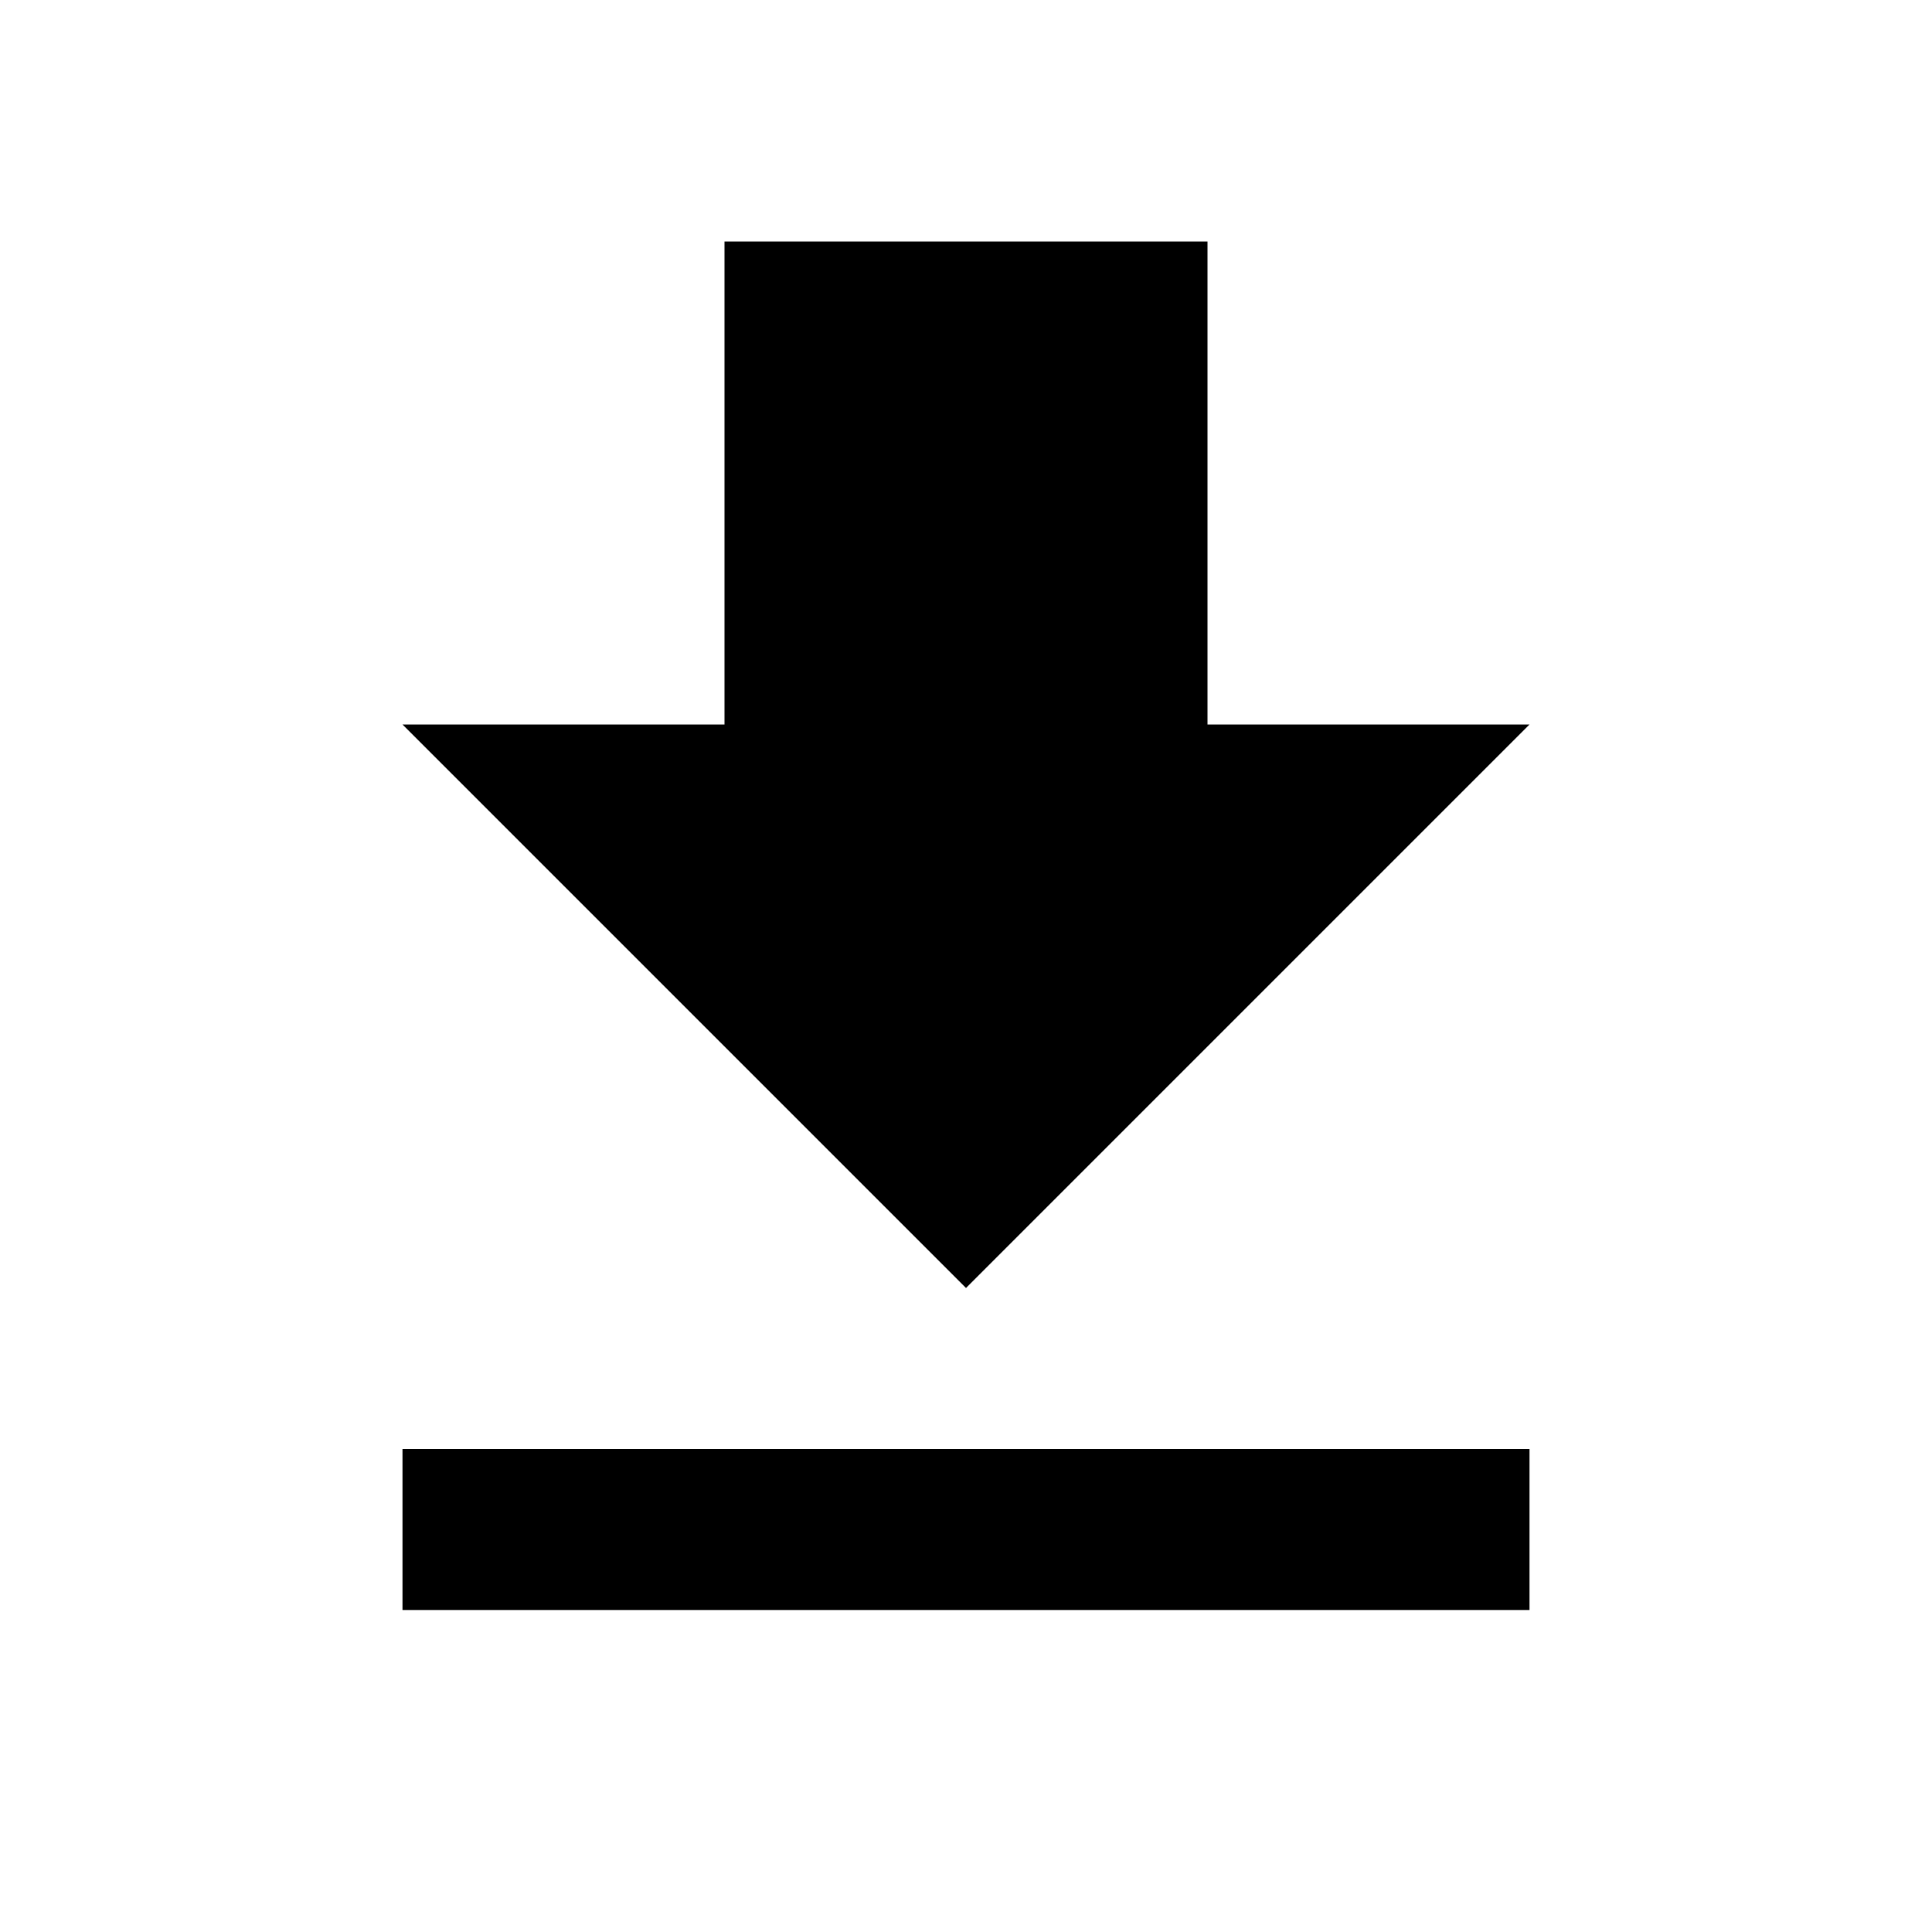
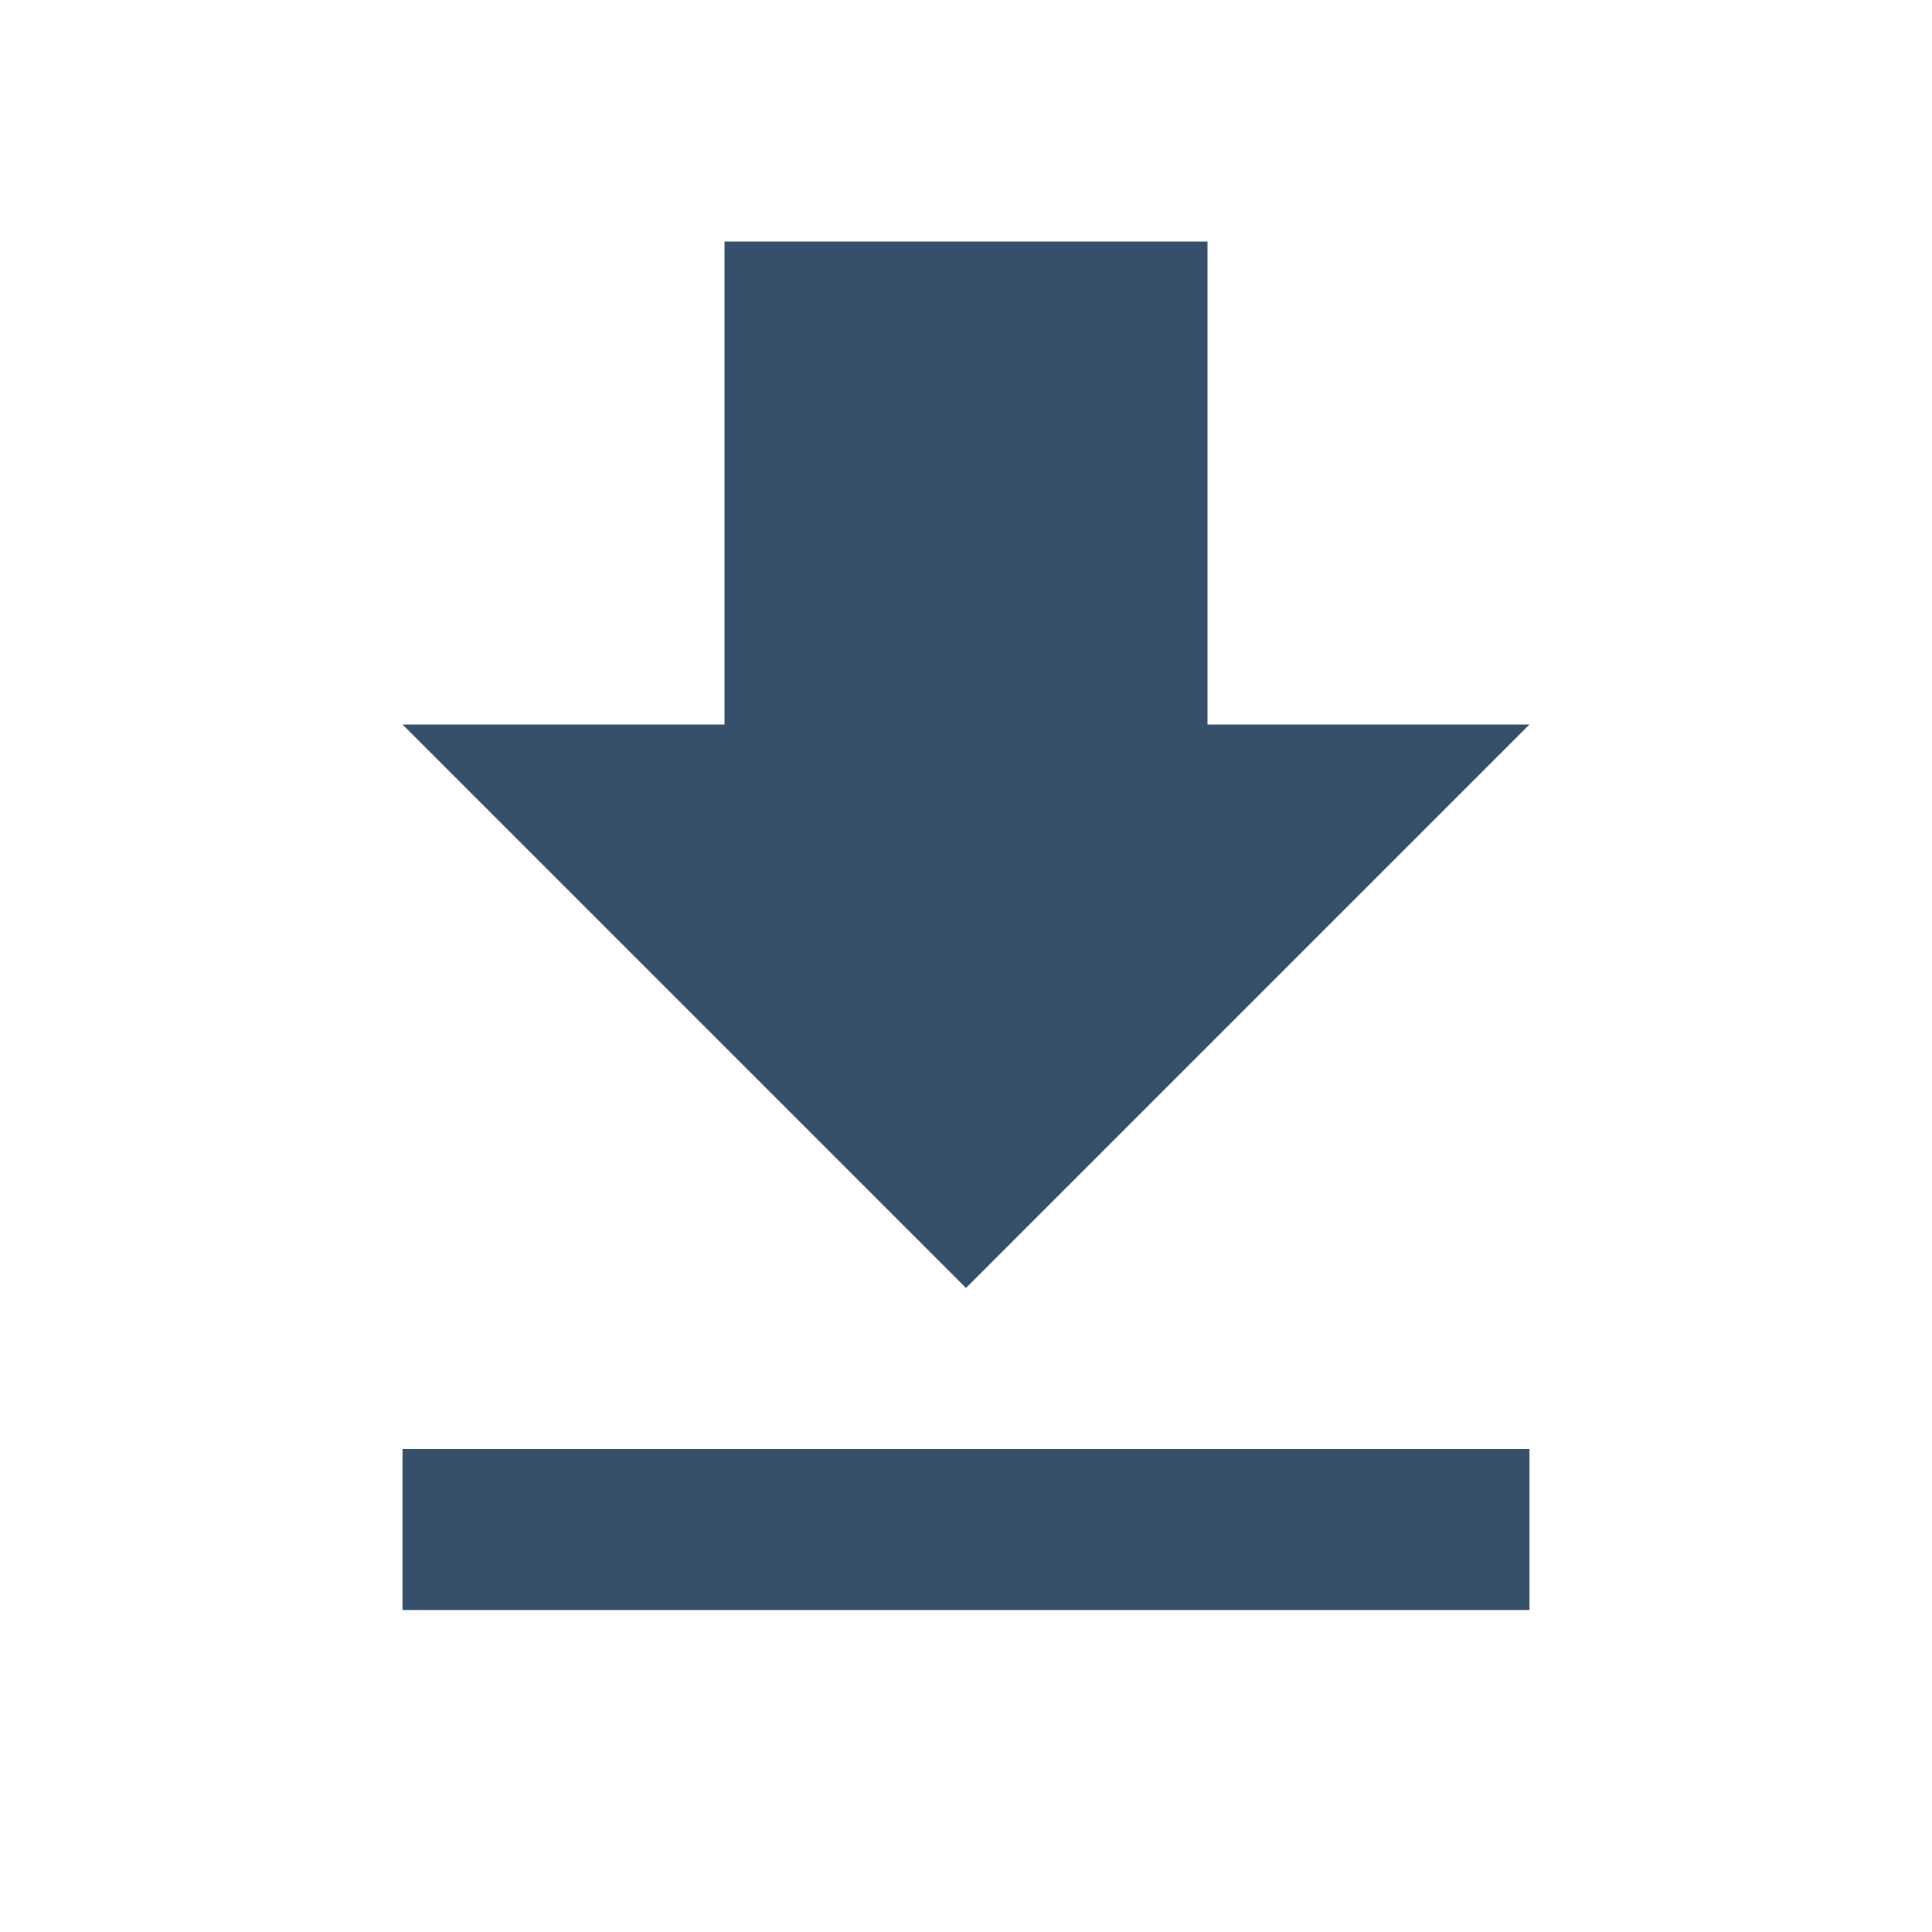
<svg xmlns="http://www.w3.org/2000/svg" height="24" viewBox="0 0 24 24" width="24">
  <path d="M0 0h24v24H0z" fill="none" />
-   <path d="M19 9h-4V3H9v6H5l7 7 7-7zM5 18v2h14v-2H5z" />
+   <path fill="#364f6b" d="M19 9h-4V3H9v6H5l7 7 7-7zM5 18v2h14v-2H5z" />
</svg>
